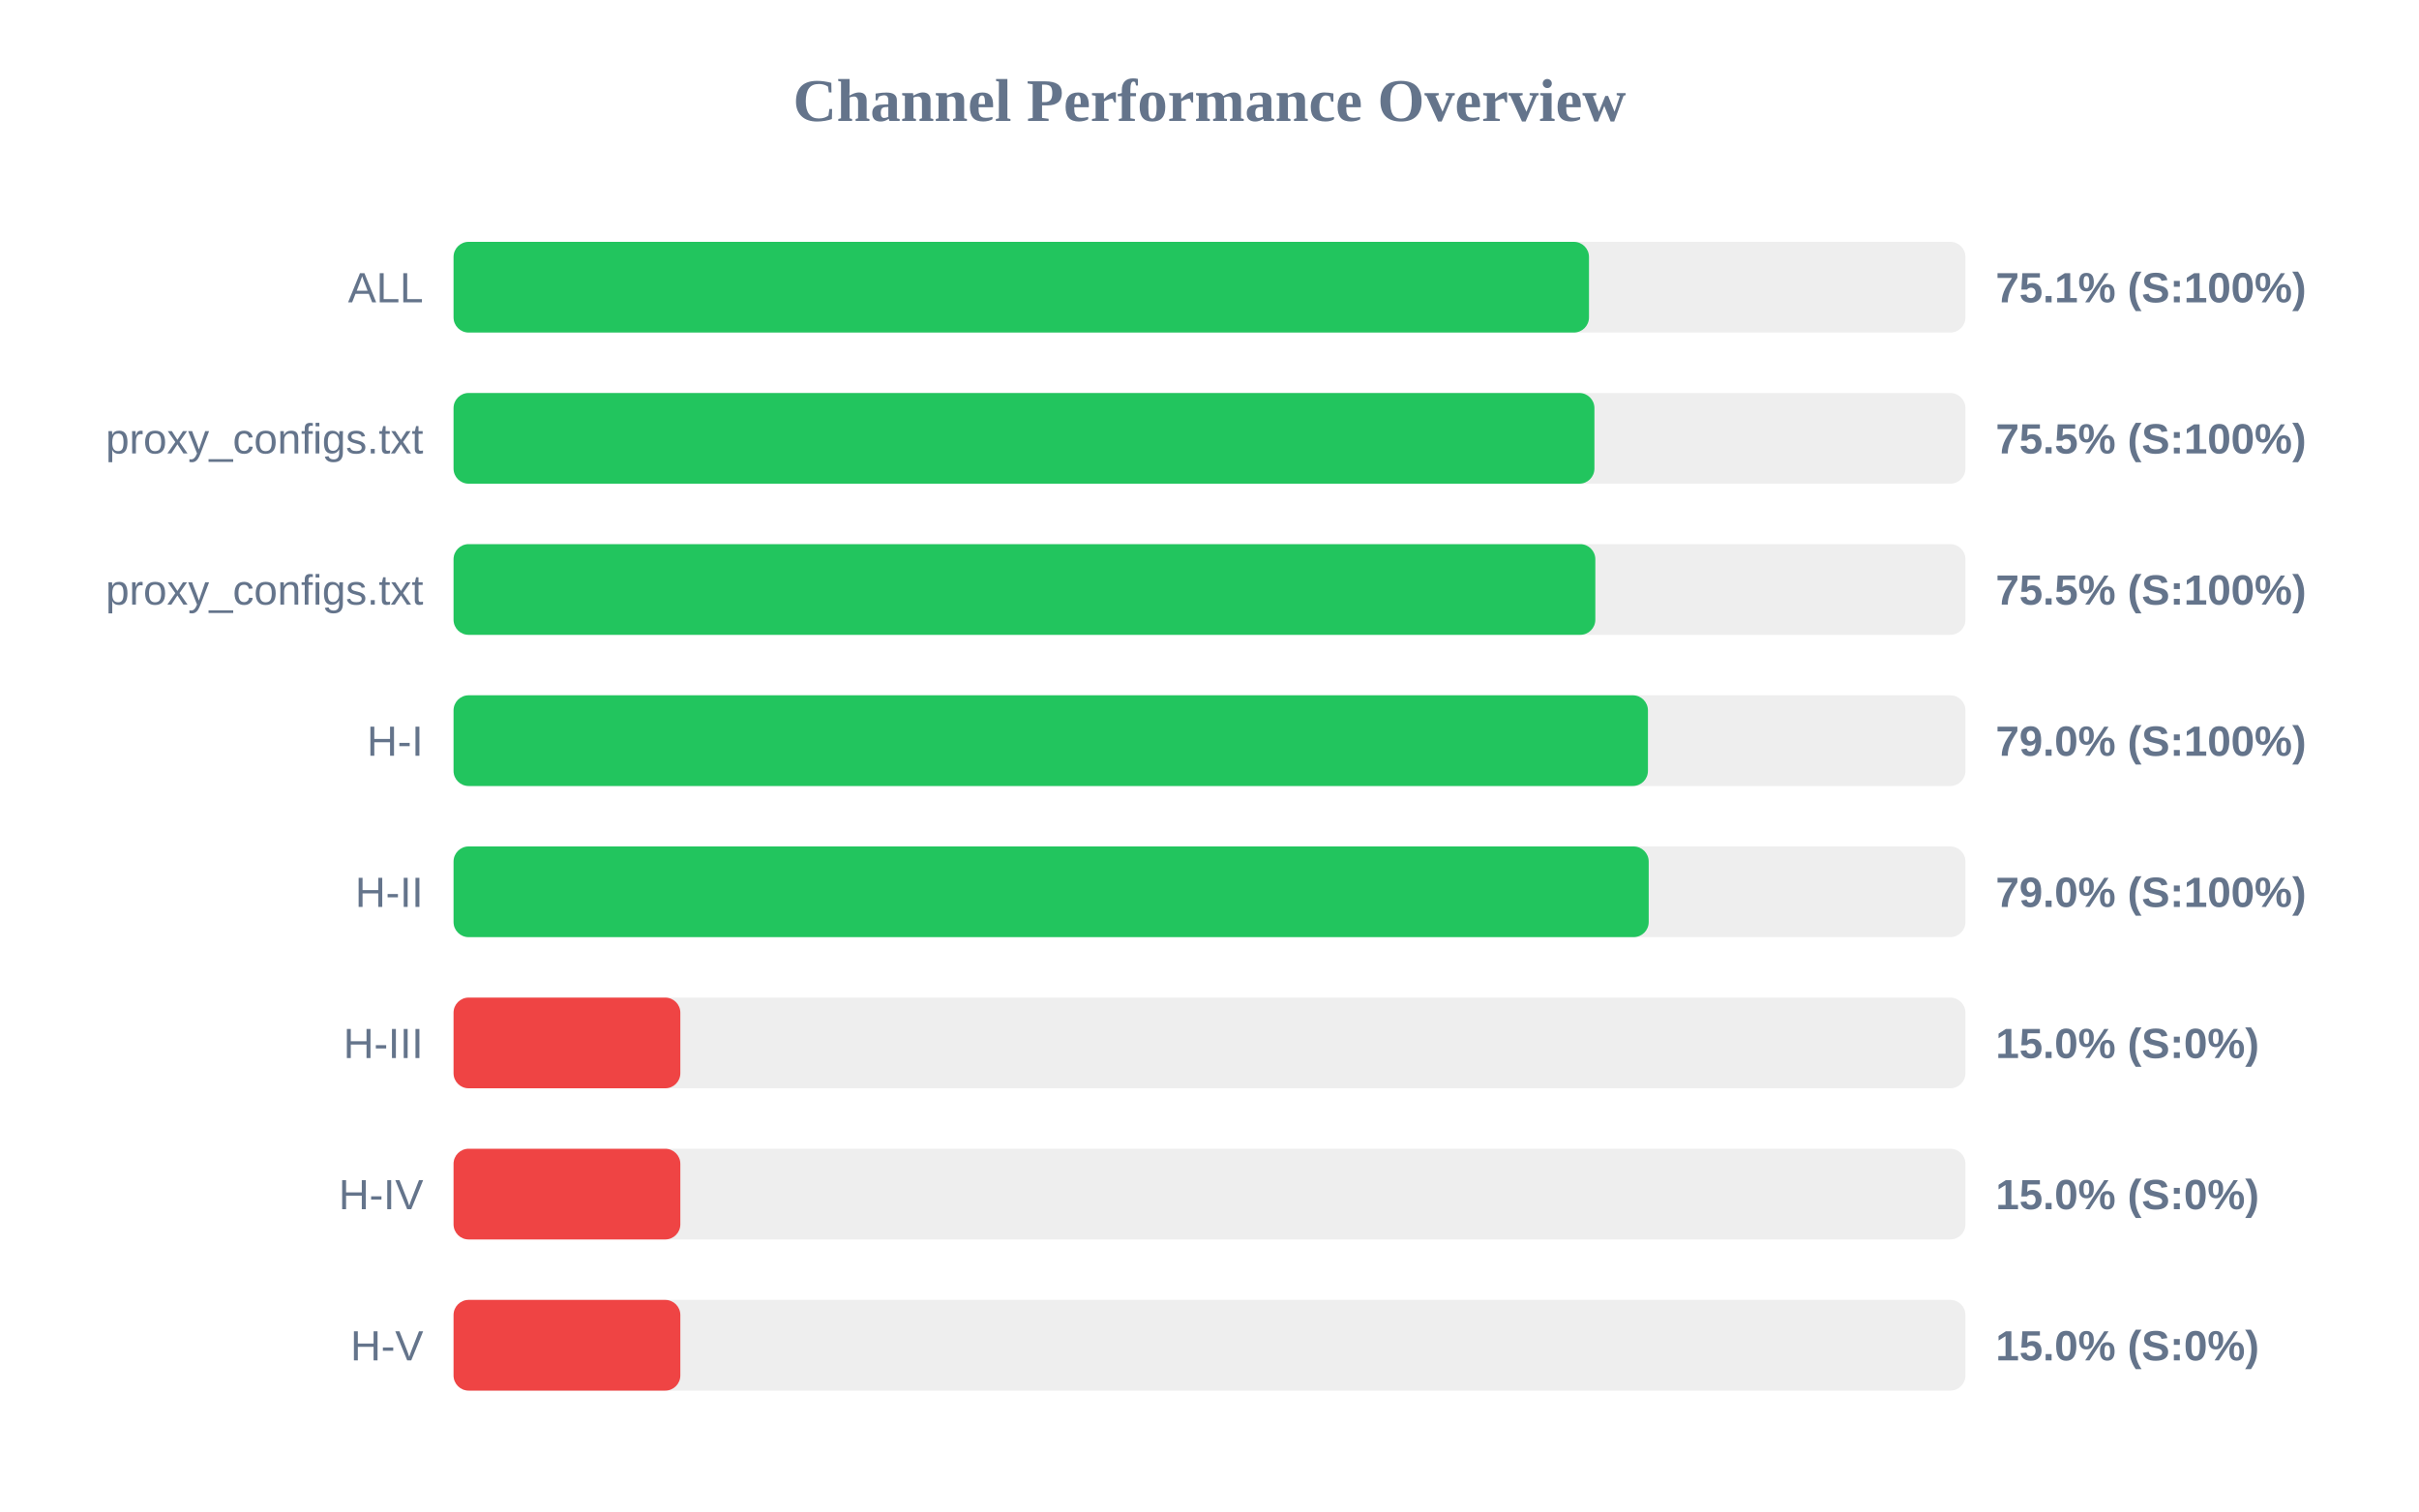
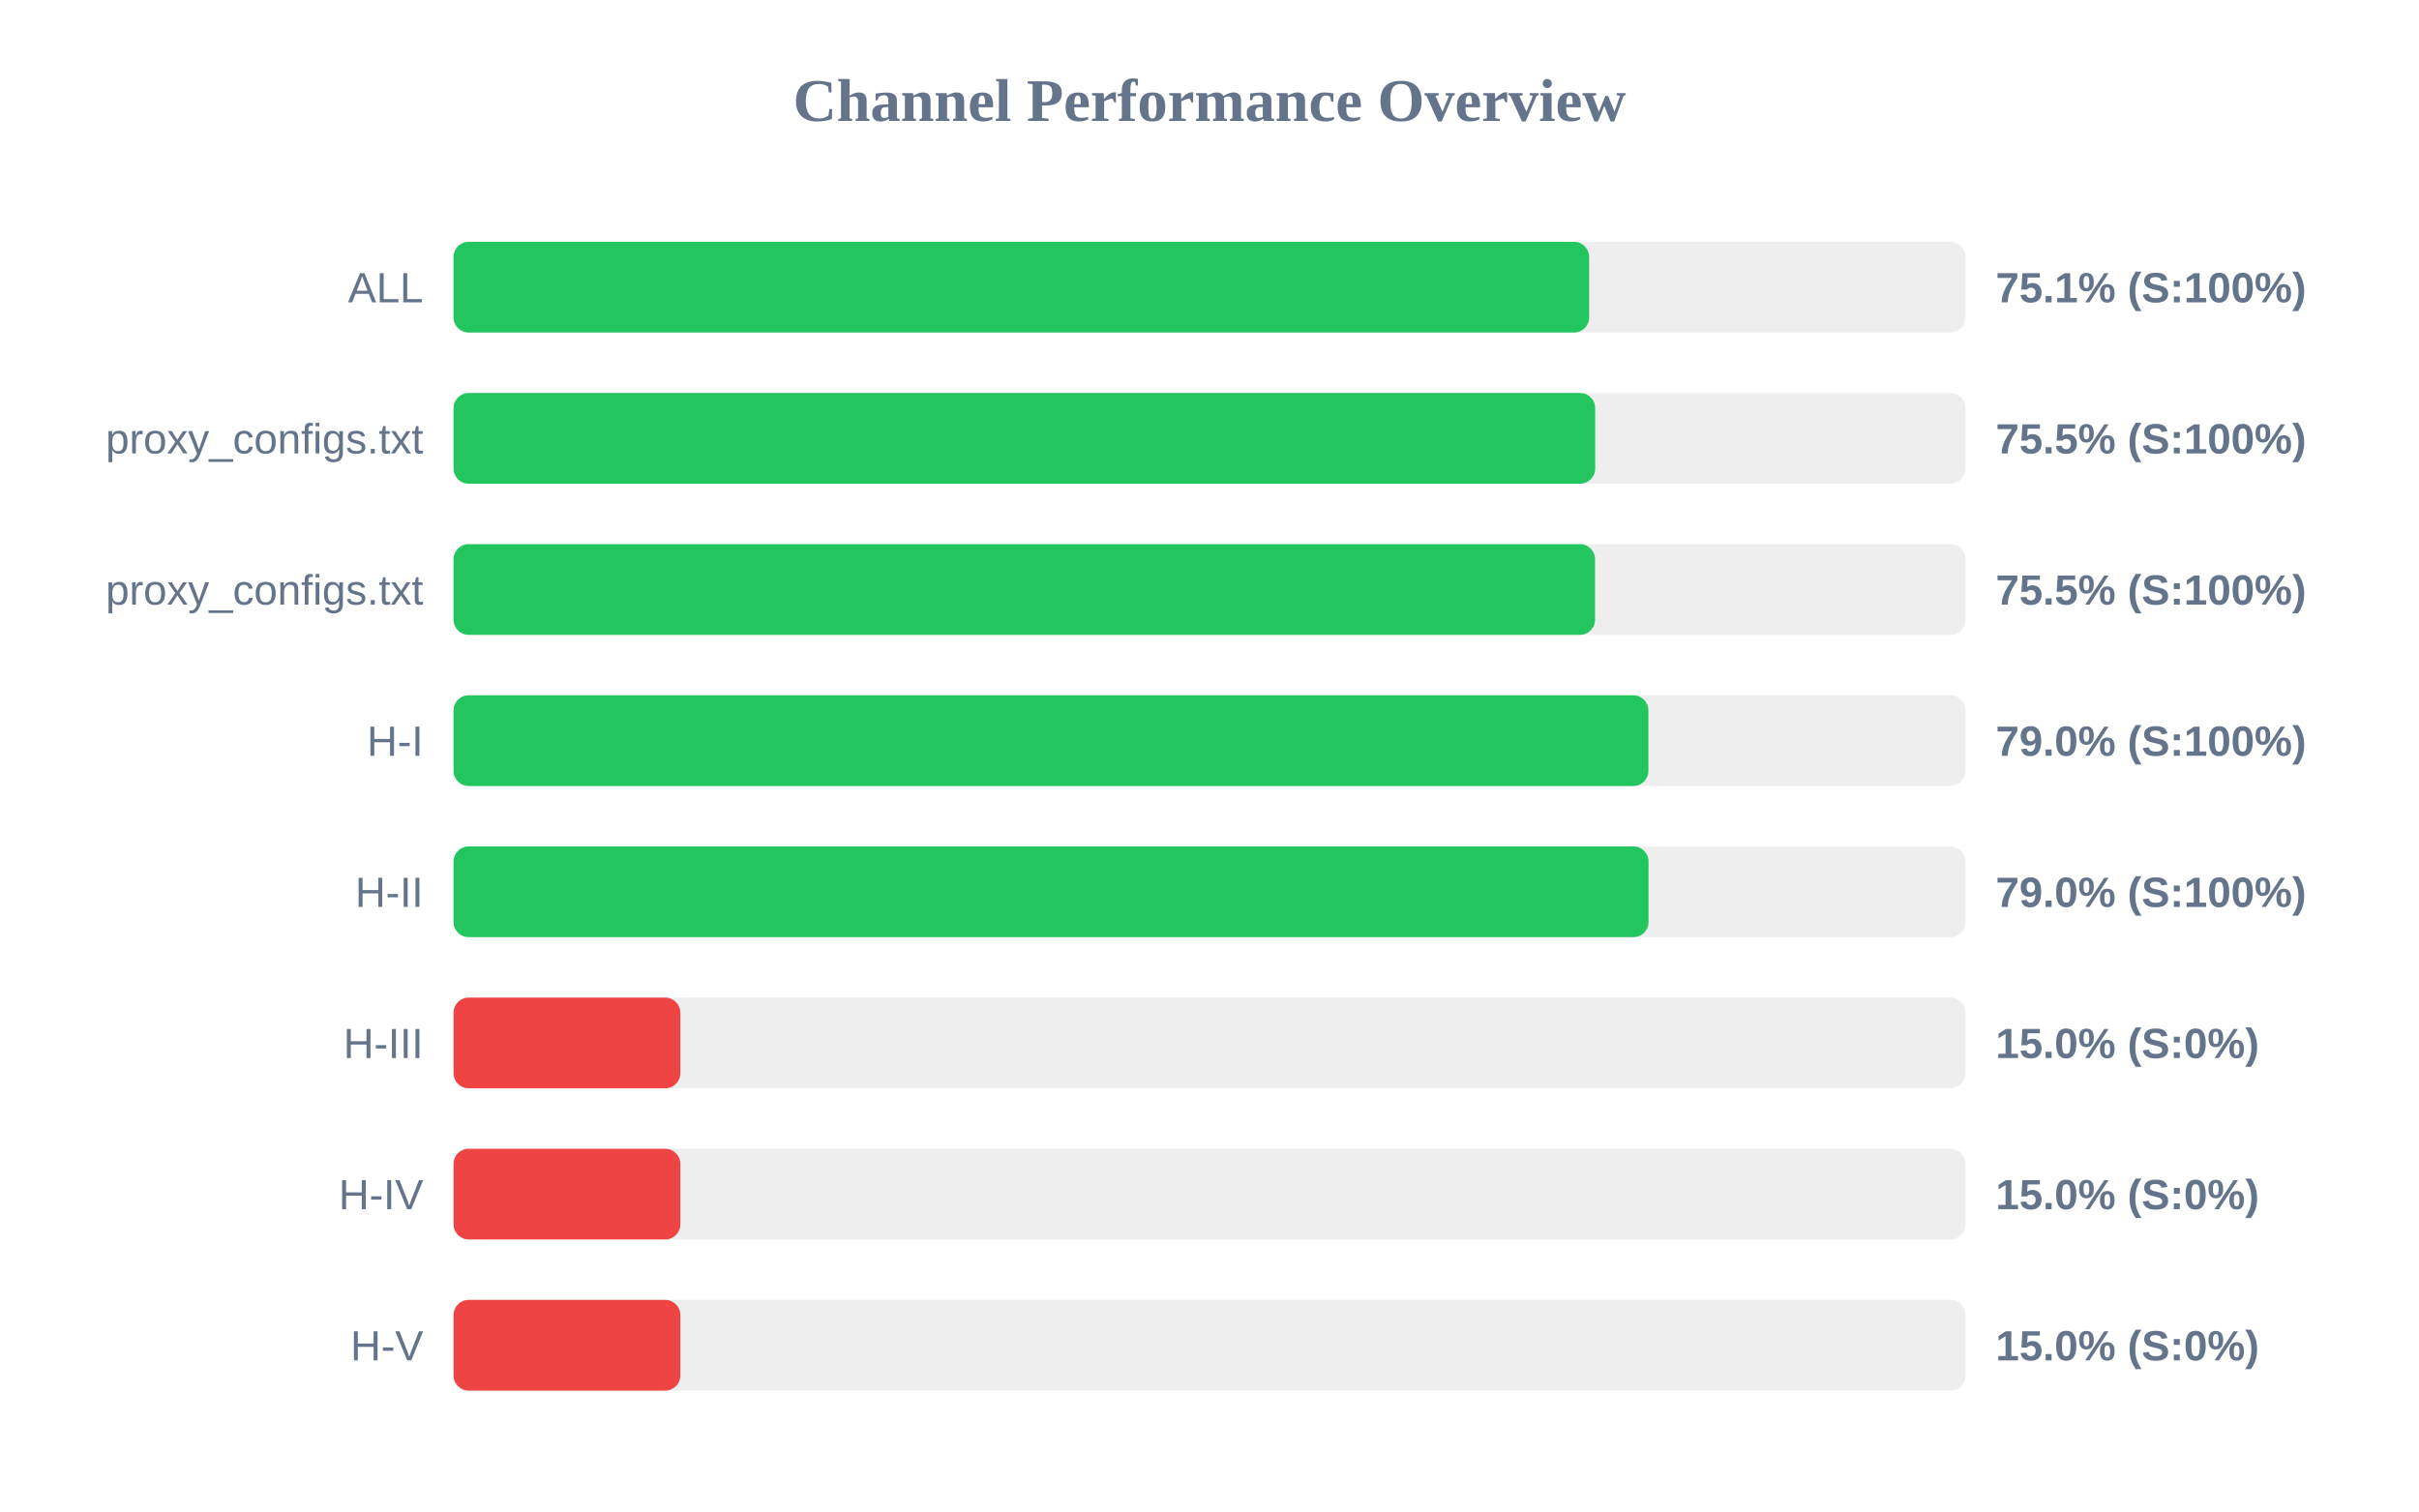
<svg xmlns="http://www.w3.org/2000/svg" width="800" height="500" version="1.1">
  <style>
        .row { font: 14px Arial; fill: #64748b; }
        .score { font: bold 14px Arial; fill: #64748b; }
    </style>
  <text x="400" y="40" text-anchor="middle" font-size="20px" font-weight="bold" fill="#64748b">Channel Performance Overview</text>
  <rect x="150" y="80" width="500" height="30" fill="#eee" rx="5" />
-   <rect x="150" y="80" width="375.5" height="30" fill="#22c55e" rx="5" />
+   <rect x="150" y="80" width="375.55" height="30" fill="#22c55e" rx="5" />
  <text x="140" y="100" text-anchor="end" class="row">ALL</text>
  <text x="660" y="100" text-anchor="start" class="score">75.1% (S:100%)</text>
  <rect x="150" y="130" width="500" height="30" fill="#eee" rx="5" />
-   <rect x="150" y="130" width="377.3" height="30" fill="#22c55e" rx="5" />
+   <rect x="150" y="130" width="377.55" height="30" fill="#22c55e" rx="5" />
  <text x="140" y="150" text-anchor="end" class="row">proxy_configs.txt</text>
  <text x="660" y="150" text-anchor="start" class="score">75.5% (S:100%)</text>
  <rect x="150" y="180" width="500" height="30" fill="#eee" rx="5" />
-   <rect x="150" y="180" width="377.6" height="30" fill="#22c55e" rx="5" />
+   <rect x="150" y="180" width="377.5" height="30" fill="#22c55e" rx="5" />
  <text x="140" y="200" text-anchor="end" class="row">proxy_configs.txt</text>
  <text x="660" y="200" text-anchor="start" class="score">75.5% (S:100%)</text>
  <rect x="150" y="230" width="500" height="30" fill="#eee" rx="5" />
-   <rect x="150" y="230" width="395.0" height="30" fill="#22c55e" rx="5" />
+   <rect x="150" y="230" width="395.15" height="30" fill="#22c55e" rx="5" />
  <text x="140" y="250" text-anchor="end" class="row">H-I</text>
  <text x="660" y="250" text-anchor="start" class="score">79.0% (S:100%)</text>
  <rect x="150" y="280" width="500" height="30" fill="#eee" rx="5" />
-   <rect x="150" y="280" width="395.25" height="30" fill="#22c55e" rx="5" />
+   <rect x="150" y="280" width="395.2" height="30" fill="#22c55e" rx="5" />
  <text x="140" y="300" text-anchor="end" class="row">H-II</text>
  <text x="660" y="300" text-anchor="start" class="score">79.0% (S:100%)</text>
  <rect x="150" y="330" width="500" height="30" fill="#eee" rx="5" />
  <rect x="150" y="330" width="75.0" height="30" fill="#ef4444" rx="5" />
  <text x="140" y="350" text-anchor="end" class="row">H-III</text>
  <text x="660" y="350" text-anchor="start" class="score">15.0% (S:0%)</text>
  <rect x="150" y="380" width="500" height="30" fill="#eee" rx="5" />
  <rect x="150" y="380" width="75.0" height="30" fill="#ef4444" rx="5" />
  <text x="140" y="400" text-anchor="end" class="row">H-IV</text>
  <text x="660" y="400" text-anchor="start" class="score">15.0% (S:0%)</text>
  <rect x="150" y="430" width="500" height="30" fill="#eee" rx="5" />
  <rect x="150" y="430" width="75.0" height="30" fill="#ef4444" rx="5" />
  <text x="140" y="450" text-anchor="end" class="row">H-V</text>
  <text x="660" y="450" text-anchor="start" class="score">15.0% (S:0%)</text>
</svg>
